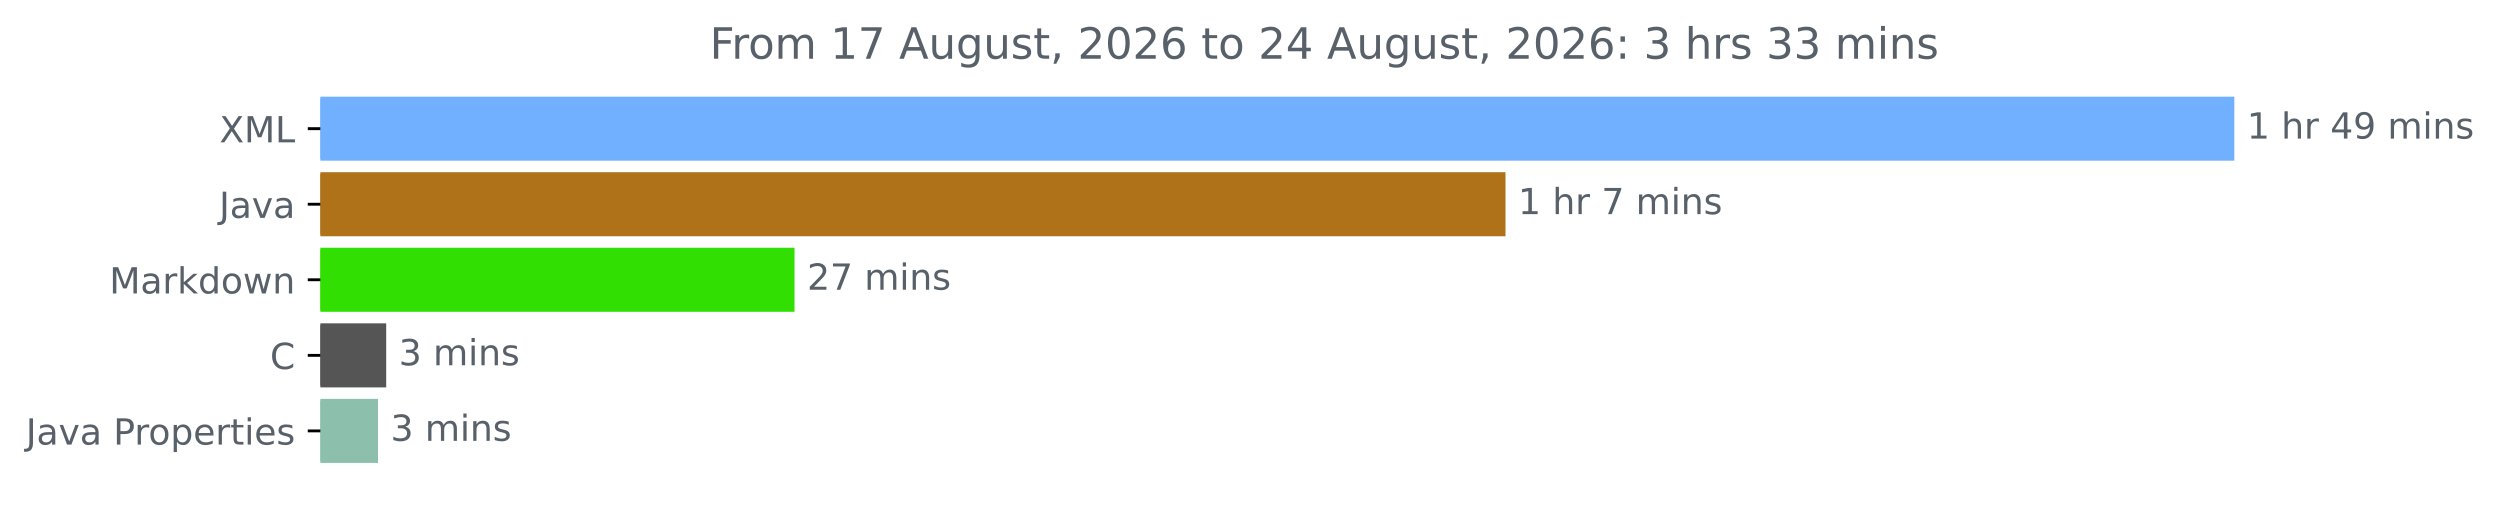
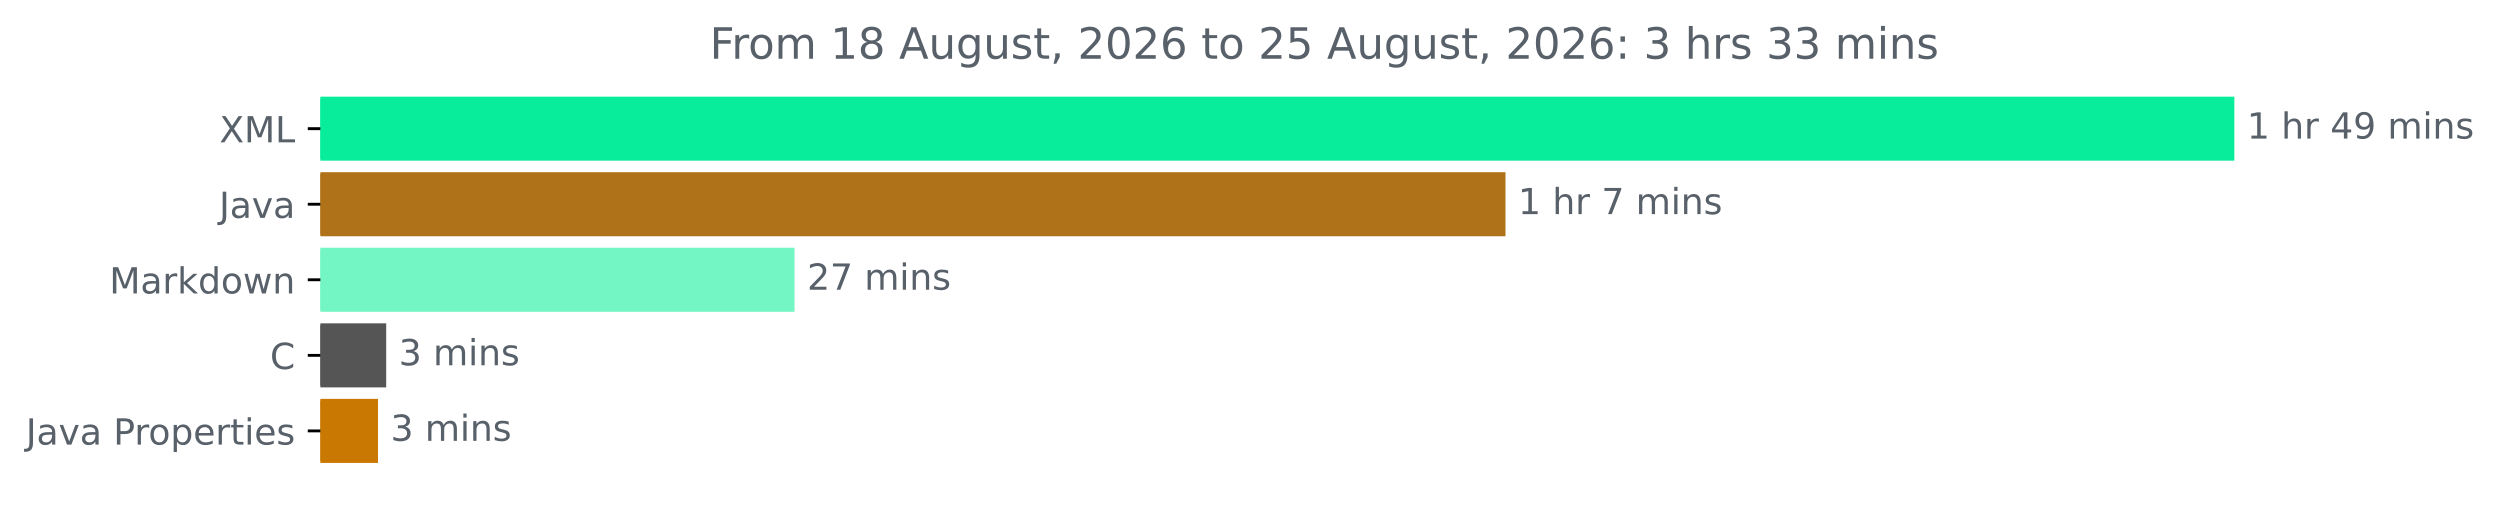
<svg xmlns="http://www.w3.org/2000/svg" xmlns:xlink="http://www.w3.org/1999/xlink" width="694.8pt" height="140.398pt" viewBox="0 0 694.8 140.398" version="1.1">
  <defs>
    <style type="text/css">*{stroke-linejoin: round; stroke-linecap: butt}</style>
  </defs>
  <g id="figure_1">
    <g id="patch_1">
      <path d="M 0 140.398  L 694.8 140.398  L 694.8 0  L 0 0  L 0 140.398  z " style="fill: none" />
    </g>
    <g id="axes_1">
      <g id="patch_2">
-         <path d="M 89.036 27.358  L 620.465 27.358  L 620.465 44.158  L 89.036 44.158  z " clip-path="url(#p6d4bc96f32)" style="fill: #71b0ff; stroke: #71b0ff; stroke-linejoin: miter" />
+         <path d="M 89.036 27.358  L 620.465 27.358  L 620.465 44.158  L 89.036 44.158  z " clip-path="url(#p287a2edf0f)" style="fill: #07ed9c; stroke: #07ed9c; stroke-linejoin: miter" />
      </g>
      <g id="patch_3">
-         <path d="M 89.036 48.358  L 417.907 48.358  L 417.907 65.158  L 89.036 65.158  z " clip-path="url(#p6d4bc96f32)" style="fill: #b07219; stroke: #b07219; stroke-linejoin: miter" />
+         <path d="M 89.036 48.358  L 417.907 48.358  L 417.907 65.158  L 89.036 65.158  z " clip-path="url(#p287a2edf0f)" style="fill: #b07219; stroke: #b07219; stroke-linejoin: miter" />
      </g>
      <g id="patch_4">
-         <path d="M 89.036 69.358  L 220.315 69.358  L 220.315 86.158  L 89.036 86.158  z " clip-path="url(#p6d4bc96f32)" style="fill: #32df03; stroke: #32df03; stroke-linejoin: miter" />
+         <path d="M 89.036 69.358  L 220.315 69.358  L 220.315 86.158  L 89.036 86.158  z " clip-path="url(#p287a2edf0f)" style="fill: #73f6c4; stroke: #73f6c4; stroke-linejoin: miter" />
      </g>
      <g id="patch_5">
-         <path d="M 89.036 90.358  L 106.83 90.358  L 106.83 107.158  L 89.036 107.158  z " clip-path="url(#p6d4bc96f32)" style="fill: #555555; stroke: #555555; stroke-linejoin: miter" />
+         <path d="M 89.036 90.358  L 106.83 90.358  L 106.83 107.158  L 89.036 107.158  z " clip-path="url(#p287a2edf0f)" style="fill: #555555; stroke: #555555; stroke-linejoin: miter" />
      </g>
      <g id="patch_6">
-         <path d="M 89.036 111.358  L 104.554 111.358  L 104.554 128.158  L 89.036 128.158  z " clip-path="url(#p6d4bc96f32)" style="fill: #8cc0ad; stroke: #8cc0ad; stroke-linejoin: miter" />
+         <path d="M 89.036 111.358  L 104.554 111.358  L 104.554 128.158  L 89.036 128.158  z " clip-path="url(#p287a2edf0f)" style="fill: #c97902; stroke: #c97902; stroke-linejoin: miter" />
      </g>
      <g id="matplotlib.axis_1" />
      <g id="matplotlib.axis_2">
        <g id="ytick_1">
          <g id="line2d_1">
            <defs>
-               <path id="mdf6c0b9c06" d="M 0 0  L -3.5 0  " style="stroke: #000000; stroke-width: 0.8" />
+               <path id="md509571864" d="M 0 0  L -3.5 0  " style="stroke: #000000; stroke-width: 0.8" />
            </defs>
            <g>
-               <use xlink:href="#mdf6c0b9c06" x="89.036" y="35.758" style="stroke: #000000; stroke-width: 0.8" />
+               <use xlink:href="#md509571864" x="89.036" y="35.758" style="stroke: #000000; stroke-width: 0.8" />
            </g>
          </g>
          <g id="text_1">
            <g style="fill: #586069" transform="translate(60.98594 39.55734) scale(0.1 -0.1)">
              <defs>
                <path id="DejaVuSans-58" d="M 403 4666  L 1081 4666  L 2241 2931  L 3406 4666  L 4084 4666  L 2584 2425  L 4184 0  L 3506 0  L 2194 1984  L 872 0  L 191 0  L 1856 2491  L 403 4666  z " transform="scale(0.015625)" />
                <path id="DejaVuSans-4d" d="M 628 4666  L 1569 4666  L 2759 1491  L 3956 4666  L 4897 4666  L 4897 0  L 4281 0  L 4281 4097  L 3078 897  L 2444 897  L 1241 4097  L 1241 0  L 628 0  L 628 4666  z " transform="scale(0.015625)" />
                <path id="DejaVuSans-4c" d="M 628 4666  L 1259 4666  L 1259 531  L 3531 531  L 3531 0  L 628 0  L 628 4666  z " transform="scale(0.015625)" />
              </defs>
              <use xlink:href="#DejaVuSans-58" />
              <use xlink:href="#DejaVuSans-4d" x="68.506" />
              <use xlink:href="#DejaVuSans-4c" x="154.785" />
            </g>
          </g>
        </g>
        <g id="ytick_2">
          <g id="line2d_2">
            <g>
-               <use xlink:href="#mdf6c0b9c06" x="89.036" y="56.758" style="stroke: #000000; stroke-width: 0.8" />
+               <use xlink:href="#md509571864" x="89.036" y="56.758" style="stroke: #000000; stroke-width: 0.8" />
            </g>
          </g>
          <g id="text_2">
            <g style="fill: #586069" transform="translate(60.91094 60.55734) scale(0.1 -0.1)">
              <defs>
                <path id="DejaVuSans-4a" d="M 628 4666  L 1259 4666  L 1259 325  Q 1259 -519 939 -900  Q 619 -1281 -91 -1281  L -331 -1281  L -331 -750  L -134 -750  Q 284 -750 456 -515  Q 628 -281 628 325  L 628 4666  z " transform="scale(0.015625)" />
                <path id="DejaVuSans-61" d="M 2194 1759  Q 1497 1759 1228 1600  Q 959 1441 959 1056  Q 959 750 1161 570  Q 1363 391 1709 391  Q 2188 391 2477 730  Q 2766 1069 2766 1631  L 2766 1759  L 2194 1759  z M 3341 1997  L 3341 0  L 2766 0  L 2766 531  Q 2569 213 2275 61  Q 1981 -91 1556 -91  Q 1019 -91 701 211  Q 384 513 384 1019  Q 384 1609 779 1909  Q 1175 2209 1959 2209  L 2766 2209  L 2766 2266  Q 2766 2663 2505 2880  Q 2244 3097 1772 3097  Q 1472 3097 1187 3025  Q 903 2953 641 2809  L 641 3341  Q 956 3463 1253 3523  Q 1550 3584 1831 3584  Q 2591 3584 2966 3190  Q 3341 2797 3341 1997  z " transform="scale(0.015625)" />
                <path id="DejaVuSans-76" d="M 191 3500  L 800 3500  L 1894 563  L 2988 3500  L 3597 3500  L 2284 0  L 1503 0  L 191 3500  z " transform="scale(0.015625)" />
              </defs>
              <use xlink:href="#DejaVuSans-4a" />
              <use xlink:href="#DejaVuSans-61" x="29.492" />
              <use xlink:href="#DejaVuSans-76" x="90.771" />
              <use xlink:href="#DejaVuSans-61" x="149.951" />
            </g>
          </g>
        </g>
        <g id="ytick_3">
          <g id="line2d_3">
            <g>
-               <use xlink:href="#mdf6c0b9c06" x="89.036" y="77.758" style="stroke: #000000; stroke-width: 0.8" />
+               <use xlink:href="#md509571864" x="89.036" y="77.758" style="stroke: #000000; stroke-width: 0.8" />
            </g>
          </g>
          <g id="text_3">
            <g style="fill: #586069" transform="translate(30.39531 81.55734) scale(0.1 -0.1)">
              <defs>
                <path id="DejaVuSans-72" d="M 2631 2963  Q 2534 3019 2420 3045  Q 2306 3072 2169 3072  Q 1681 3072 1420 2755  Q 1159 2438 1159 1844  L 1159 0  L 581 0  L 581 3500  L 1159 3500  L 1159 2956  Q 1341 3275 1631 3429  Q 1922 3584 2338 3584  Q 2397 3584 2469 3576  Q 2541 3569 2628 3553  L 2631 2963  z " transform="scale(0.015625)" />
                <path id="DejaVuSans-6b" d="M 581 4863  L 1159 4863  L 1159 1991  L 2875 3500  L 3609 3500  L 1753 1863  L 3688 0  L 2938 0  L 1159 1709  L 1159 0  L 581 0  L 581 4863  z " transform="scale(0.015625)" />
                <path id="DejaVuSans-64" d="M 2906 2969  L 2906 4863  L 3481 4863  L 3481 0  L 2906 0  L 2906 525  Q 2725 213 2448 61  Q 2172 -91 1784 -91  Q 1150 -91 751 415  Q 353 922 353 1747  Q 353 2572 751 3078  Q 1150 3584 1784 3584  Q 2172 3584 2448 3432  Q 2725 3281 2906 2969  z M 947 1747  Q 947 1113 1208 752  Q 1469 391 1925 391  Q 2381 391 2643 752  Q 2906 1113 2906 1747  Q 2906 2381 2643 2742  Q 2381 3103 1925 3103  Q 1469 3103 1208 2742  Q 947 2381 947 1747  z " transform="scale(0.015625)" />
                <path id="DejaVuSans-6f" d="M 1959 3097  Q 1497 3097 1228 2736  Q 959 2375 959 1747  Q 959 1119 1226 758  Q 1494 397 1959 397  Q 2419 397 2687 759  Q 2956 1122 2956 1747  Q 2956 2369 2687 2733  Q 2419 3097 1959 3097  z M 1959 3584  Q 2709 3584 3137 3096  Q 3566 2609 3566 1747  Q 3566 888 3137 398  Q 2709 -91 1959 -91  Q 1206 -91 779 398  Q 353 888 353 1747  Q 353 2609 779 3096  Q 1206 3584 1959 3584  z " transform="scale(0.015625)" />
                <path id="DejaVuSans-77" d="M 269 3500  L 844 3500  L 1563 769  L 2278 3500  L 2956 3500  L 3675 769  L 4391 3500  L 4966 3500  L 4050 0  L 3372 0  L 2619 2869  L 1863 0  L 1184 0  L 269 3500  z " transform="scale(0.015625)" />
                <path id="DejaVuSans-6e" d="M 3513 2113  L 3513 0  L 2938 0  L 2938 2094  Q 2938 2591 2744 2837  Q 2550 3084 2163 3084  Q 1697 3084 1428 2787  Q 1159 2491 1159 1978  L 1159 0  L 581 0  L 581 3500  L 1159 3500  L 1159 2956  Q 1366 3272 1645 3428  Q 1925 3584 2291 3584  Q 2894 3584 3203 3211  Q 3513 2838 3513 2113  z " transform="scale(0.015625)" />
              </defs>
              <use xlink:href="#DejaVuSans-4d" />
              <use xlink:href="#DejaVuSans-61" x="86.279" />
              <use xlink:href="#DejaVuSans-72" x="147.559" />
              <use xlink:href="#DejaVuSans-6b" x="188.672" />
              <use xlink:href="#DejaVuSans-64" x="246.582" />
              <use xlink:href="#DejaVuSans-6f" x="310.059" />
              <use xlink:href="#DejaVuSans-77" x="371.24" />
              <use xlink:href="#DejaVuSans-6e" x="453.027" />
            </g>
          </g>
        </g>
        <g id="ytick_4">
          <g id="line2d_4">
            <g>
-               <use xlink:href="#mdf6c0b9c06" x="89.036" y="98.758" style="stroke: #000000; stroke-width: 0.8" />
+               <use xlink:href="#md509571864" x="89.036" y="98.758" style="stroke: #000000; stroke-width: 0.8" />
            </g>
          </g>
          <g id="text_4">
            <g style="fill: #586069" transform="translate(75.05312 102.5573) scale(0.1 -0.1)">
              <defs>
                <path id="DejaVuSans-43" d="M 4122 4306  L 4122 3641  Q 3803 3938 3442 4084  Q 3081 4231 2675 4231  Q 1875 4231 1450 3742  Q 1025 3253 1025 2328  Q 1025 1406 1450 917  Q 1875 428 2675 428  Q 3081 428 3442 575  Q 3803 722 4122 1019  L 4122 359  Q 3791 134 3420 21  Q 3050 -91 2638 -91  Q 1578 -91 968 557  Q 359 1206 359 2328  Q 359 3453 968 4101  Q 1578 4750 2638 4750  Q 3056 4750 3426 4639  Q 3797 4528 4122 4306  z " transform="scale(0.015625)" />
              </defs>
              <use xlink:href="#DejaVuSans-43" />
            </g>
          </g>
        </g>
        <g id="ytick_5">
          <g id="line2d_5">
            <g>
-               <use xlink:href="#mdf6c0b9c06" x="89.036" y="119.758" style="stroke: #000000; stroke-width: 0.8" />
+               <use xlink:href="#md509571864" x="89.036" y="119.758" style="stroke: #000000; stroke-width: 0.8" />
            </g>
          </g>
          <g id="text_5">
            <g style="fill: #586069" transform="translate(7.2 123.5573) scale(0.1 -0.1)">
              <defs>
                <path id="DejaVuSans-20" transform="scale(0.015625)" />
                <path id="DejaVuSans-50" d="M 1259 4147  L 1259 2394  L 2053 2394  Q 2494 2394 2734 2622  Q 2975 2850 2975 3272  Q 2975 3691 2734 3919  Q 2494 4147 2053 4147  L 1259 4147  z M 628 4666  L 2053 4666  Q 2838 4666 3239 4311  Q 3641 3956 3641 3272  Q 3641 2581 3239 2228  Q 2838 1875 2053 1875  L 1259 1875  L 1259 0  L 628 0  L 628 4666  z " transform="scale(0.015625)" />
                <path id="DejaVuSans-70" d="M 1159 525  L 1159 -1331  L 581 -1331  L 581 3500  L 1159 3500  L 1159 2969  Q 1341 3281 1617 3432  Q 1894 3584 2278 3584  Q 2916 3584 3314 3078  Q 3713 2572 3713 1747  Q 3713 922 3314 415  Q 2916 -91 2278 -91  Q 1894 -91 1617 61  Q 1341 213 1159 525  z M 3116 1747  Q 3116 2381 2855 2742  Q 2594 3103 2138 3103  Q 1681 3103 1420 2742  Q 1159 2381 1159 1747  Q 1159 1113 1420 752  Q 1681 391 2138 391  Q 2594 391 2855 752  Q 3116 1113 3116 1747  z " transform="scale(0.015625)" />
                <path id="DejaVuSans-65" d="M 3597 1894  L 3597 1613  L 953 1613  Q 991 1019 1311 708  Q 1631 397 2203 397  Q 2534 397 2845 478  Q 3156 559 3463 722  L 3463 178  Q 3153 47 2828 -22  Q 2503 -91 2169 -91  Q 1331 -91 842 396  Q 353 884 353 1716  Q 353 2575 817 3079  Q 1281 3584 2069 3584  Q 2775 3584 3186 3129  Q 3597 2675 3597 1894  z M 3022 2063  Q 3016 2534 2758 2815  Q 2500 3097 2075 3097  Q 1594 3097 1305 2825  Q 1016 2553 972 2059  L 3022 2063  z " transform="scale(0.015625)" />
                <path id="DejaVuSans-74" d="M 1172 4494  L 1172 3500  L 2356 3500  L 2356 3053  L 1172 3053  L 1172 1153  Q 1172 725 1289 603  Q 1406 481 1766 481  L 2356 481  L 2356 0  L 1766 0  Q 1100 0 847 248  Q 594 497 594 1153  L 594 3053  L 172 3053  L 172 3500  L 594 3500  L 594 4494  L 1172 4494  z " transform="scale(0.015625)" />
                <path id="DejaVuSans-69" d="M 603 3500  L 1178 3500  L 1178 0  L 603 0  L 603 3500  z M 603 4863  L 1178 4863  L 1178 4134  L 603 4134  L 603 4863  z " transform="scale(0.015625)" />
                <path id="DejaVuSans-73" d="M 2834 3397  L 2834 2853  Q 2591 2978 2328 3040  Q 2066 3103 1784 3103  Q 1356 3103 1142 2972  Q 928 2841 928 2578  Q 928 2378 1081 2264  Q 1234 2150 1697 2047  L 1894 2003  Q 2506 1872 2764 1633  Q 3022 1394 3022 966  Q 3022 478 2636 193  Q 2250 -91 1575 -91  Q 1294 -91 989 -36  Q 684 19 347 128  L 347 722  Q 666 556 975 473  Q 1284 391 1588 391  Q 1994 391 2212 530  Q 2431 669 2431 922  Q 2431 1156 2273 1281  Q 2116 1406 1581 1522  L 1381 1569  Q 847 1681 609 1914  Q 372 2147 372 2553  Q 372 3047 722 3315  Q 1072 3584 1716 3584  Q 2034 3584 2315 3537  Q 2597 3491 2834 3397  z " transform="scale(0.015625)" />
              </defs>
              <use xlink:href="#DejaVuSans-4a" />
              <use xlink:href="#DejaVuSans-61" x="29.492" />
              <use xlink:href="#DejaVuSans-76" x="90.771" />
              <use xlink:href="#DejaVuSans-61" x="149.951" />
              <use xlink:href="#DejaVuSans-20" x="211.23" />
              <use xlink:href="#DejaVuSans-50" x="243.018" />
              <use xlink:href="#DejaVuSans-72" x="301.57" />
              <use xlink:href="#DejaVuSans-6f" x="340.434" />
              <use xlink:href="#DejaVuSans-70" x="401.615" />
              <use xlink:href="#DejaVuSans-65" x="465.092" />
              <use xlink:href="#DejaVuSans-72" x="526.615" />
              <use xlink:href="#DejaVuSans-74" x="567.729" />
              <use xlink:href="#DejaVuSans-69" x="606.938" />
              <use xlink:href="#DejaVuSans-65" x="634.721" />
              <use xlink:href="#DejaVuSans-73" x="696.244" />
            </g>
          </g>
        </g>
      </g>
      <g id="text_6">
        <g style="fill: #586069" transform="translate(624.4645 38.5175) scale(0.1 -0.1)">
          <defs>
            <path id="DejaVuSans-31" d="M 794 531  L 1825 531  L 1825 4091  L 703 3866  L 703 4441  L 1819 4666  L 2450 4666  L 2450 531  L 3481 531  L 3481 0  L 794 0  L 794 531  z " transform="scale(0.015625)" />
            <path id="DejaVuSans-68" d="M 3513 2113  L 3513 0  L 2938 0  L 2938 2094  Q 2938 2591 2744 2837  Q 2550 3084 2163 3084  Q 1697 3084 1428 2787  Q 1159 2491 1159 1978  L 1159 0  L 581 0  L 581 4863  L 1159 4863  L 1159 2956  Q 1366 3272 1645 3428  Q 1925 3584 2291 3584  Q 2894 3584 3203 3211  Q 3513 2838 3513 2113  z " transform="scale(0.015625)" />
            <path id="DejaVuSans-34" d="M 2419 4116  L 825 1625  L 2419 1625  L 2419 4116  z M 2253 4666  L 3047 4666  L 3047 1625  L 3713 1625  L 3713 1100  L 3047 1100  L 3047 0  L 2419 0  L 2419 1100  L 313 1100  L 313 1709  L 2253 4666  z " transform="scale(0.015625)" />
            <path id="DejaVuSans-39" d="M 703 97  L 703 672  Q 941 559 1184 500  Q 1428 441 1663 441  Q 2288 441 2617 861  Q 2947 1281 2994 2138  Q 2813 1869 2534 1725  Q 2256 1581 1919 1581  Q 1219 1581 811 2004  Q 403 2428 403 3163  Q 403 3881 828 4315  Q 1253 4750 1959 4750  Q 2769 4750 3195 4129  Q 3622 3509 3622 2328  Q 3622 1225 3098 567  Q 2575 -91 1691 -91  Q 1453 -91 1209 -44  Q 966 3 703 97  z M 1959 2075  Q 2384 2075 2632 2365  Q 2881 2656 2881 3163  Q 2881 3666 2632 3958  Q 2384 4250 1959 4250  Q 1534 4250 1286 3958  Q 1038 3666 1038 3163  Q 1038 2656 1286 2365  Q 1534 2075 1959 2075  z " transform="scale(0.015625)" />
            <path id="DejaVuSans-6d" d="M 3328 2828  Q 3544 3216 3844 3400  Q 4144 3584 4550 3584  Q 5097 3584 5394 3201  Q 5691 2819 5691 2113  L 5691 0  L 5113 0  L 5113 2094  Q 5113 2597 4934 2840  Q 4756 3084 4391 3084  Q 3944 3084 3684 2787  Q 3425 2491 3425 1978  L 3425 0  L 2847 0  L 2847 2094  Q 2847 2600 2669 2842  Q 2491 3084 2119 3084  Q 1678 3084 1418 2786  Q 1159 2488 1159 1978  L 1159 0  L 581 0  L 581 3500  L 1159 3500  L 1159 2956  Q 1356 3278 1631 3431  Q 1906 3584 2284 3584  Q 2666 3584 2933 3390  Q 3200 3197 3328 2828  z " transform="scale(0.015625)" />
          </defs>
          <use xlink:href="#DejaVuSans-31" />
          <use xlink:href="#DejaVuSans-20" x="63.623" />
          <use xlink:href="#DejaVuSans-68" x="95.41" />
          <use xlink:href="#DejaVuSans-72" x="158.789" />
          <use xlink:href="#DejaVuSans-20" x="199.902" />
          <use xlink:href="#DejaVuSans-34" x="231.689" />
          <use xlink:href="#DejaVuSans-39" x="295.312" />
          <use xlink:href="#DejaVuSans-20" x="358.936" />
          <use xlink:href="#DejaVuSans-6d" x="390.723" />
          <use xlink:href="#DejaVuSans-69" x="488.135" />
          <use xlink:href="#DejaVuSans-6e" x="515.918" />
          <use xlink:href="#DejaVuSans-73" x="579.297" />
        </g>
      </g>
      <g id="text_7">
        <g style="fill: #586069" transform="translate(421.9072 59.5175) scale(0.1 -0.1)">
          <defs>
            <path id="DejaVuSans-37" d="M 525 4666  L 3525 4666  L 3525 4397  L 1831 0  L 1172 0  L 2766 4134  L 525 4134  L 525 4666  z " transform="scale(0.015625)" />
          </defs>
          <use xlink:href="#DejaVuSans-31" />
          <use xlink:href="#DejaVuSans-20" x="63.623" />
          <use xlink:href="#DejaVuSans-68" x="95.41" />
          <use xlink:href="#DejaVuSans-72" x="158.789" />
          <use xlink:href="#DejaVuSans-20" x="199.902" />
          <use xlink:href="#DejaVuSans-37" x="231.689" />
          <use xlink:href="#DejaVuSans-20" x="295.312" />
          <use xlink:href="#DejaVuSans-6d" x="327.1" />
          <use xlink:href="#DejaVuSans-69" x="424.512" />
          <use xlink:href="#DejaVuSans-6e" x="452.295" />
          <use xlink:href="#DejaVuSans-73" x="515.674" />
        </g>
      </g>
      <g id="text_8">
        <g style="fill: #586069" transform="translate(224.3154 80.5175) scale(0.1 -0.1)">
          <defs>
            <path id="DejaVuSans-32" d="M 1228 531  L 3431 531  L 3431 0  L 469 0  L 469 531  Q 828 903 1448 1529  Q 2069 2156 2228 2338  Q 2531 2678 2651 2914  Q 2772 3150 2772 3378  Q 2772 3750 2511 3984  Q 2250 4219 1831 4219  Q 1534 4219 1204 4116  Q 875 4013 500 3803  L 500 4441  Q 881 4594 1212 4672  Q 1544 4750 1819 4750  Q 2544 4750 2975 4387  Q 3406 4025 3406 3419  Q 3406 3131 3298 2873  Q 3191 2616 2906 2266  Q 2828 2175 2409 1742  Q 1991 1309 1228 531  z " transform="scale(0.015625)" />
          </defs>
          <use xlink:href="#DejaVuSans-32" />
          <use xlink:href="#DejaVuSans-37" x="63.623" />
          <use xlink:href="#DejaVuSans-20" x="127.246" />
          <use xlink:href="#DejaVuSans-6d" x="159.033" />
          <use xlink:href="#DejaVuSans-69" x="256.445" />
          <use xlink:href="#DejaVuSans-6e" x="284.229" />
          <use xlink:href="#DejaVuSans-73" x="347.607" />
        </g>
      </g>
      <g id="text_9">
        <g style="fill: #586069" transform="translate(110.8295 101.5175) scale(0.1 -0.1)">
          <defs>
            <path id="DejaVuSans-33" d="M 2597 2516  Q 3050 2419 3304 2112  Q 3559 1806 3559 1356  Q 3559 666 3084 287  Q 2609 -91 1734 -91  Q 1441 -91 1130 -33  Q 819 25 488 141  L 488 750  Q 750 597 1062 519  Q 1375 441 1716 441  Q 2309 441 2620 675  Q 2931 909 2931 1356  Q 2931 1769 2642 2001  Q 2353 2234 1838 2234  L 1294 2234  L 1294 2753  L 1863 2753  Q 2328 2753 2575 2939  Q 2822 3125 2822 3475  Q 2822 3834 2567 4026  Q 2313 4219 1838 4219  Q 1578 4219 1281 4162  Q 984 4106 628 3988  L 628 4550  Q 988 4650 1302 4700  Q 1616 4750 1894 4750  Q 2613 4750 3031 4423  Q 3450 4097 3450 3541  Q 3450 3153 3228 2886  Q 3006 2619 2597 2516  z " transform="scale(0.015625)" />
          </defs>
          <use xlink:href="#DejaVuSans-33" />
          <use xlink:href="#DejaVuSans-20" x="63.623" />
          <use xlink:href="#DejaVuSans-6d" x="95.41" />
          <use xlink:href="#DejaVuSans-69" x="192.822" />
          <use xlink:href="#DejaVuSans-6e" x="220.605" />
          <use xlink:href="#DejaVuSans-73" x="283.984" />
        </g>
      </g>
      <g id="text_10">
        <g style="fill: #586069" transform="translate(108.5536 122.5175) scale(0.1 -0.1)">
          <use xlink:href="#DejaVuSans-33" />
          <use xlink:href="#DejaVuSans-20" x="63.623" />
          <use xlink:href="#DejaVuSans-6d" x="95.41" />
          <use xlink:href="#DejaVuSans-69" x="192.822" />
          <use xlink:href="#DejaVuSans-6e" x="220.605" />
          <use xlink:href="#DejaVuSans-73" x="283.984" />
        </g>
      </g>
      <g id="text_11">
        <g style="fill: #586069" transform="translate(197.2497 16.31812) scale(0.12 -0.12)">
          <defs>
            <path id="DejaVuSans-46" d="M 628 4666  L 3309 4666  L 3309 4134  L 1259 4134  L 1259 2759  L 3109 2759  L 3109 2228  L 1259 2228  L 1259 0  L 628 0  L 628 4666  z " transform="scale(0.015625)" />
+             <path id="DejaVuSans-38" d="M 2034 2216  Q 1584 2216 1326 1975  Q 1069 1734 1069 1313  Q 1069 891 1326 650  Q 1584 409 2034 409  Q 2484 409 2743 651  Q 3003 894 3003 1313  Q 3003 1734 2745 1975  Q 2488 2216 2034 2216  z M 1403 2484  Q 997 2584 770 2862  Q 544 3141 544 3541  Q 544 4100 942 4425  Q 1341 4750 2034 4750  Q 2731 4750 3128 4425  Q 3525 4100 3525 3541  Q 3525 3141 3298 2862  Q 3072 2584 2669 2484  Q 3125 2378 3379 2068  Q 3634 1759 3634 1313  Q 3634 634 3220 271  Q 2806 -91 2034 -91  Q 1263 -91 848 271  Q 434 634 434 1313  Q 434 1759 690 2068  Q 947 2378 1403 2484  z M 1172 3481  Q 1172 3119 1398 2916  Q 1625 2713 2034 2713  Q 2441 2713 2670 2916  Q 2900 3119 2900 3481  Q 2900 3844 2670 4047  Q 2441 4250 2034 4250  Q 1625 4250 1398 4047  Q 1172 3844 1172 3481  z " transform="scale(0.015625)" />
            <path id="DejaVuSans-41" d="M 2188 4044  L 1331 1722  L 3047 1722  L 2188 4044  z M 1831 4666  L 2547 4666  L 4325 0  L 3669 0  L 3244 1197  L 1141 1197  L 716 0  L 50 0  L 1831 4666  z " transform="scale(0.015625)" />
            <path id="DejaVuSans-75" d="M 544 1381  L 544 3500  L 1119 3500  L 1119 1403  Q 1119 906 1312 657  Q 1506 409 1894 409  Q 2359 409 2629 706  Q 2900 1003 2900 1516  L 2900 3500  L 3475 3500  L 3475 0  L 2900 0  L 2900 538  Q 2691 219 2414 64  Q 2138 -91 1772 -91  Q 1169 -91 856 284  Q 544 659 544 1381  z M 1991 3584  L 1991 3584  z " transform="scale(0.015625)" />
            <path id="DejaVuSans-67" d="M 2906 1791  Q 2906 2416 2648 2759  Q 2391 3103 1925 3103  Q 1463 3103 1205 2759  Q 947 2416 947 1791  Q 947 1169 1205 825  Q 1463 481 1925 481  Q 2391 481 2648 825  Q 2906 1169 2906 1791  z M 3481 434  Q 3481 -459 3084 -895  Q 2688 -1331 1869 -1331  Q 1566 -1331 1297 -1286  Q 1028 -1241 775 -1147  L 775 -588  Q 1028 -725 1275 -790  Q 1522 -856 1778 -856  Q 2344 -856 2625 -561  Q 2906 -266 2906 331  L 2906 616  Q 2728 306 2450 153  Q 2172 0 1784 0  Q 1141 0 747 490  Q 353 981 353 1791  Q 353 2603 747 3093  Q 1141 3584 1784 3584  Q 2172 3584 2450 3431  Q 2728 3278 2906 2969  L 2906 3500  L 3481 3500  L 3481 434  z " transform="scale(0.015625)" />
            <path id="DejaVuSans-2c" d="M 750 794  L 1409 794  L 1409 256  L 897 -744  L 494 -744  L 750 256  L 750 794  z " transform="scale(0.015625)" />
            <path id="DejaVuSans-30" d="M 2034 4250  Q 1547 4250 1301 3770  Q 1056 3291 1056 2328  Q 1056 1369 1301 889  Q 1547 409 2034 409  Q 2525 409 2770 889  Q 3016 1369 3016 2328  Q 3016 3291 2770 3770  Q 2525 4250 2034 4250  z M 2034 4750  Q 2819 4750 3233 4129  Q 3647 3509 3647 2328  Q 3647 1150 3233 529  Q 2819 -91 2034 -91  Q 1250 -91 836 529  Q 422 1150 422 2328  Q 422 3509 836 4129  Q 1250 4750 2034 4750  z " transform="scale(0.015625)" />
            <path id="DejaVuSans-36" d="M 2113 2584  Q 1688 2584 1439 2293  Q 1191 2003 1191 1497  Q 1191 994 1439 701  Q 1688 409 2113 409  Q 2538 409 2786 701  Q 3034 994 3034 1497  Q 3034 2003 2786 2293  Q 2538 2584 2113 2584  z M 3366 4563  L 3366 3988  Q 3128 4100 2886 4159  Q 2644 4219 2406 4219  Q 1781 4219 1451 3797  Q 1122 3375 1075 2522  Q 1259 2794 1537 2939  Q 1816 3084 2150 3084  Q 2853 3084 3261 2657  Q 3669 2231 3669 1497  Q 3669 778 3244 343  Q 2819 -91 2113 -91  Q 1303 -91 875 529  Q 447 1150 447 2328  Q 447 3434 972 4092  Q 1497 4750 2381 4750  Q 2619 4750 2861 4703  Q 3103 4656 3366 4563  z " transform="scale(0.015625)" />
+             <path id="DejaVuSans-35" d="M 691 4666  L 3169 4666  L 3169 4134  L 1269 4134  L 1269 2991  Q 1406 3038 1543 3061  Q 1681 3084 1819 3084  Q 2600 3084 3056 2656  Q 3513 2228 3513 1497  Q 3513 744 3044 326  Q 2575 -91 1722 -91  Q 1428 -91 1123 -41  Q 819 9 494 109  L 494 744  Q 775 591 1075 516  Q 1375 441 1709 441  Q 2250 441 2565 725  Q 2881 1009 2881 1497  Q 2881 1984 2565 2268  Q 2250 2553 1709 2553  Q 1456 2553 1204 2497  Q 953 2441 691 2322  L 691 4666  z " transform="scale(0.015625)" />
            <path id="DejaVuSans-3a" d="M 750 794  L 1409 794  L 1409 0  L 750 0  L 750 794  z M 750 3309  L 1409 3309  L 1409 2516  L 750 2516  L 750 3309  z " transform="scale(0.015625)" />
          </defs>
          <use xlink:href="#DejaVuSans-46" />
          <use xlink:href="#DejaVuSans-72" x="50.27" />
          <use xlink:href="#DejaVuSans-6f" x="89.133" />
          <use xlink:href="#DejaVuSans-6d" x="150.314" />
          <use xlink:href="#DejaVuSans-20" x="247.727" />
          <use xlink:href="#DejaVuSans-31" x="279.514" />
-           <use xlink:href="#DejaVuSans-37" x="343.137" />
+           <use xlink:href="#DejaVuSans-38" x="343.137" />
          <use xlink:href="#DejaVuSans-20" x="406.76" />
          <use xlink:href="#DejaVuSans-41" x="438.547" />
          <use xlink:href="#DejaVuSans-75" x="506.955" />
          <use xlink:href="#DejaVuSans-67" x="570.334" />
          <use xlink:href="#DejaVuSans-75" x="633.811" />
          <use xlink:href="#DejaVuSans-73" x="697.189" />
          <use xlink:href="#DejaVuSans-74" x="749.289" />
          <use xlink:href="#DejaVuSans-2c" x="788.498" />
          <use xlink:href="#DejaVuSans-20" x="820.285" />
          <use xlink:href="#DejaVuSans-32" x="852.072" />
          <use xlink:href="#DejaVuSans-30" x="915.695" />
          <use xlink:href="#DejaVuSans-32" x="979.318" />
          <use xlink:href="#DejaVuSans-36" x="1042.941" />
          <use xlink:href="#DejaVuSans-20" x="1106.564" />
          <use xlink:href="#DejaVuSans-74" x="1138.352" />
          <use xlink:href="#DejaVuSans-6f" x="1177.561" />
          <use xlink:href="#DejaVuSans-20" x="1238.742" />
          <use xlink:href="#DejaVuSans-32" x="1270.529" />
-           <use xlink:href="#DejaVuSans-34" x="1334.152" />
+           <use xlink:href="#DejaVuSans-35" x="1334.152" />
          <use xlink:href="#DejaVuSans-20" x="1397.775" />
          <use xlink:href="#DejaVuSans-41" x="1429.562" />
          <use xlink:href="#DejaVuSans-75" x="1497.971" />
          <use xlink:href="#DejaVuSans-67" x="1561.35" />
          <use xlink:href="#DejaVuSans-75" x="1624.826" />
          <use xlink:href="#DejaVuSans-73" x="1688.205" />
          <use xlink:href="#DejaVuSans-74" x="1740.305" />
          <use xlink:href="#DejaVuSans-2c" x="1779.514" />
          <use xlink:href="#DejaVuSans-20" x="1811.301" />
          <use xlink:href="#DejaVuSans-32" x="1843.088" />
          <use xlink:href="#DejaVuSans-30" x="1906.711" />
          <use xlink:href="#DejaVuSans-32" x="1970.334" />
          <use xlink:href="#DejaVuSans-36" x="2033.957" />
          <use xlink:href="#DejaVuSans-3a" x="2097.58" />
          <use xlink:href="#DejaVuSans-20" x="2131.271" />
          <use xlink:href="#DejaVuSans-33" x="2163.059" />
          <use xlink:href="#DejaVuSans-20" x="2226.682" />
          <use xlink:href="#DejaVuSans-68" x="2258.469" />
          <use xlink:href="#DejaVuSans-72" x="2321.848" />
          <use xlink:href="#DejaVuSans-73" x="2362.961" />
          <use xlink:href="#DejaVuSans-20" x="2415.061" />
          <use xlink:href="#DejaVuSans-33" x="2446.848" />
          <use xlink:href="#DejaVuSans-33" x="2510.471" />
          <use xlink:href="#DejaVuSans-20" x="2574.094" />
          <use xlink:href="#DejaVuSans-6d" x="2605.881" />
          <use xlink:href="#DejaVuSans-69" x="2703.293" />
          <use xlink:href="#DejaVuSans-6e" x="2731.076" />
          <use xlink:href="#DejaVuSans-73" x="2794.455" />
        </g>
      </g>
    </g>
  </g>
  <defs>
-     <clipPath id="p6d4bc96f32">
+     <clipPath id="p287a2edf0f">
      <rect x="89.036" y="22.318" width="558" height="110.88" />
    </clipPath>
  </defs>
</svg>
